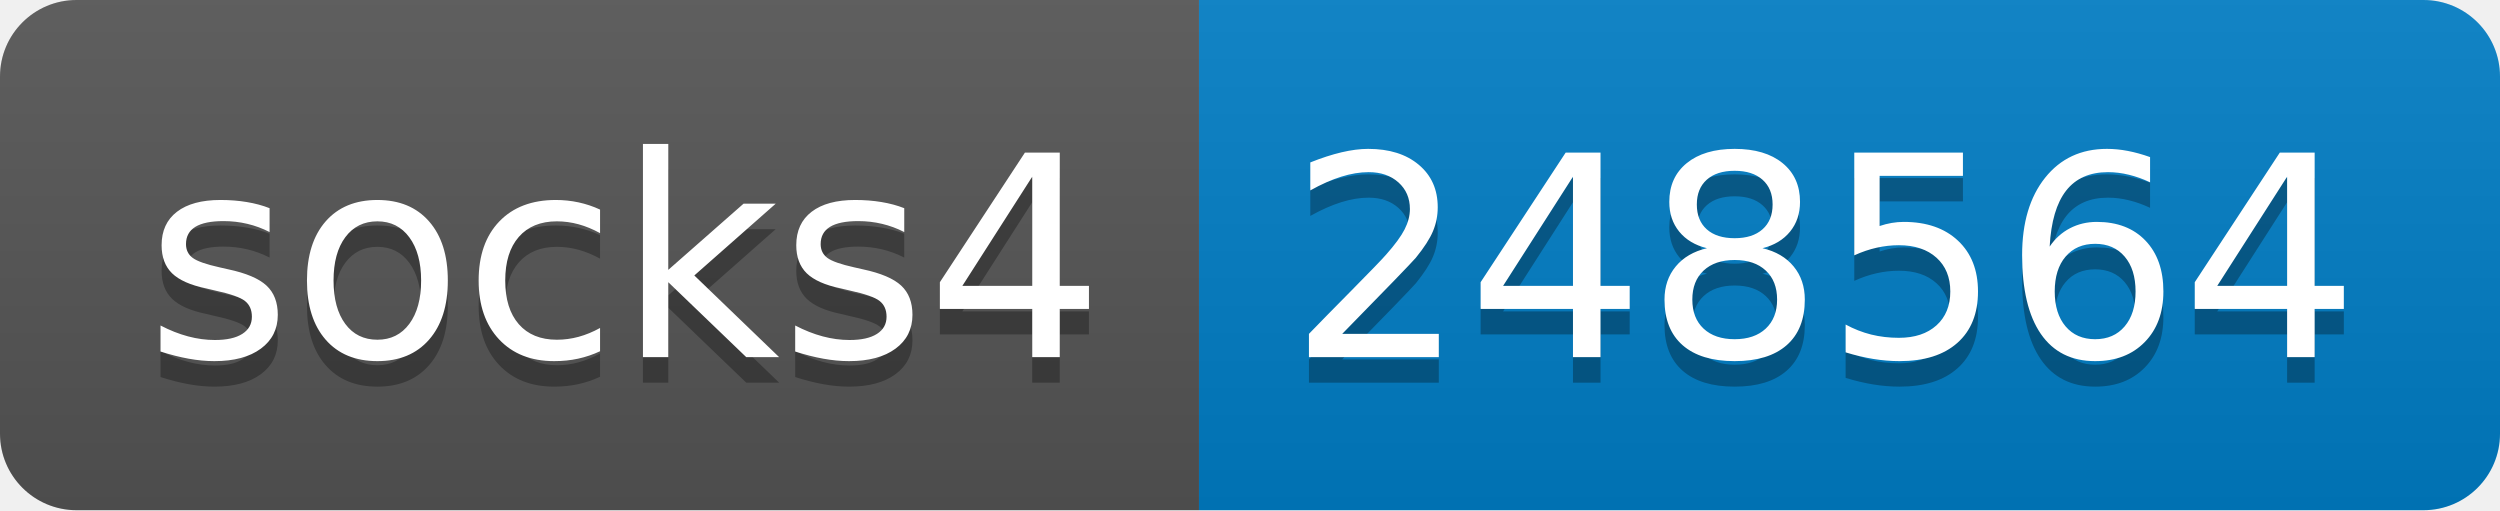
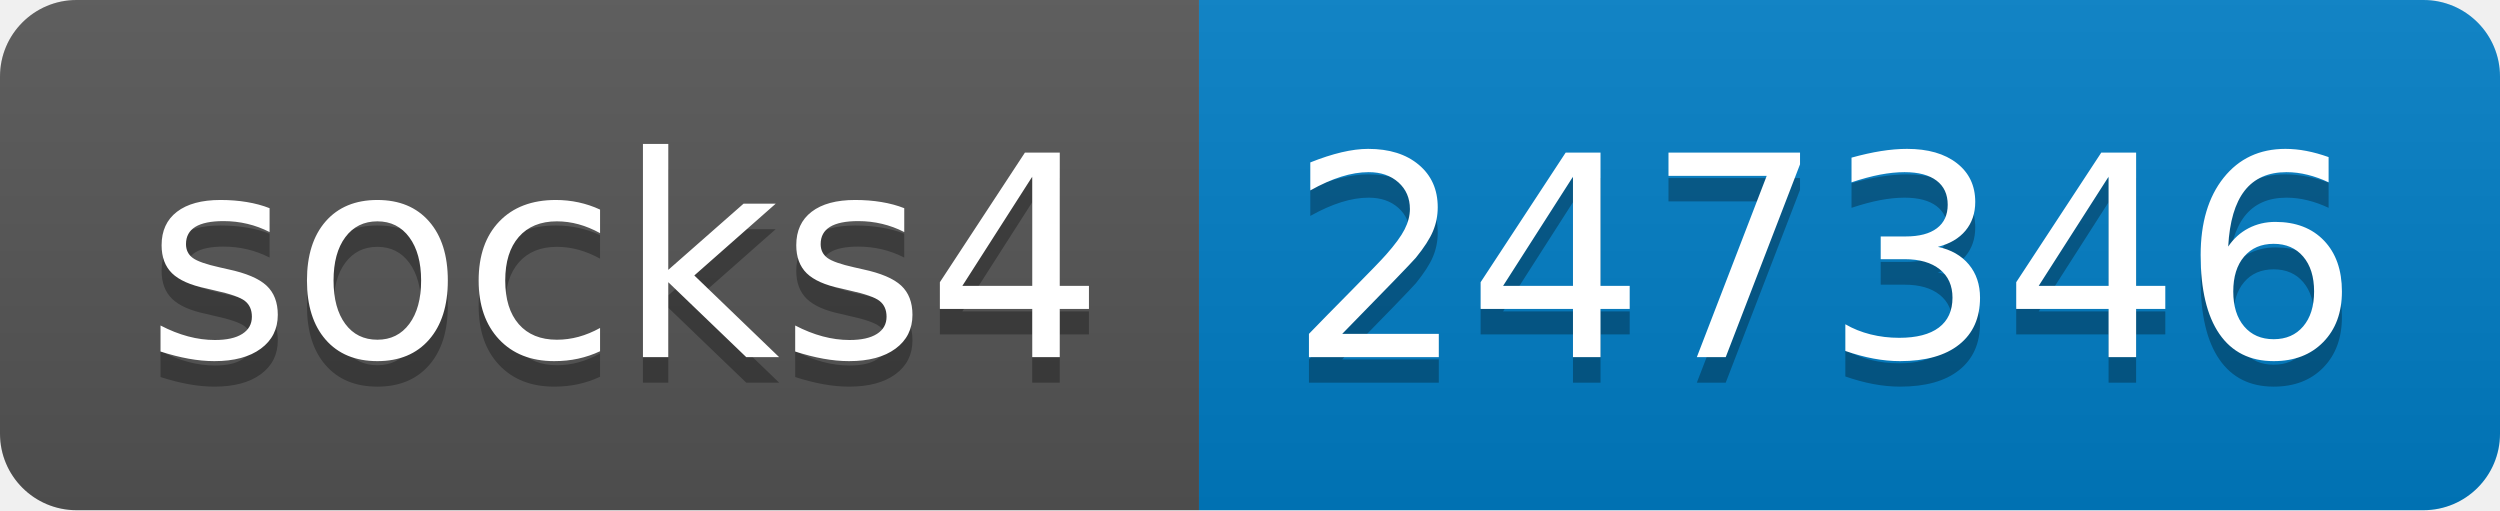
- <svg xmlns="http://www.w3.org/2000/svg" width="98" height="20" role="img" aria-label="socks4: 248564">
+ <svg xmlns="http://www.w3.org/2000/svg" width="98" height="20" role="img" aria-label="socks4: 247346">
  <linearGradient id="s" x2="0" y2="100%">
    <stop offset="0" stop-color="#bbb" stop-opacity=".1" />
    <stop offset="1" stop-opacity=".1" />
  </linearGradient>
  <clipPath id="r">
    <rect width="98" height="20" rx="3" fill="#fff" />
  </clipPath>
  <g clip-path="url(#r)">
    <rect width="47" height="20" fill="#555" />
    <rect x="47" width="51" height="20" fill="#007ec6" />
    <rect width="98" height="20" fill="url(#s)" />
  </g>
  <g fill="#fff" text-anchor="middle" font-family="Verdana,Geneva,DejaVu Sans,sans-serif" text-rendering="geometricPrecision" font-size="110">
    <text aria-hidden="true" x="245" y="150" fill="#010101" fill-opacity=".3" transform="scale(.1)" textLength="370">socks4</text>
    <text x="245" y="140" transform="scale(.1)" fill="#fff" textLength="370">socks4</text>
-     <text aria-hidden="true" x="715" y="150" fill="#010101" fill-opacity=".3" transform="scale(.1)" textLength="410">248564</text>
-     <text x="715" y="140" transform="scale(.1)" fill="#fff" textLength="410">248564</text>
+     <text aria-hidden="true" x="715" y="150" fill="#010101" fill-opacity=".3" transform="scale(.1)" textLength="410">247346</text>
+     <text x="715" y="140" transform="scale(.1)" fill="#fff" textLength="410">247346</text>
  </g>
</svg>
